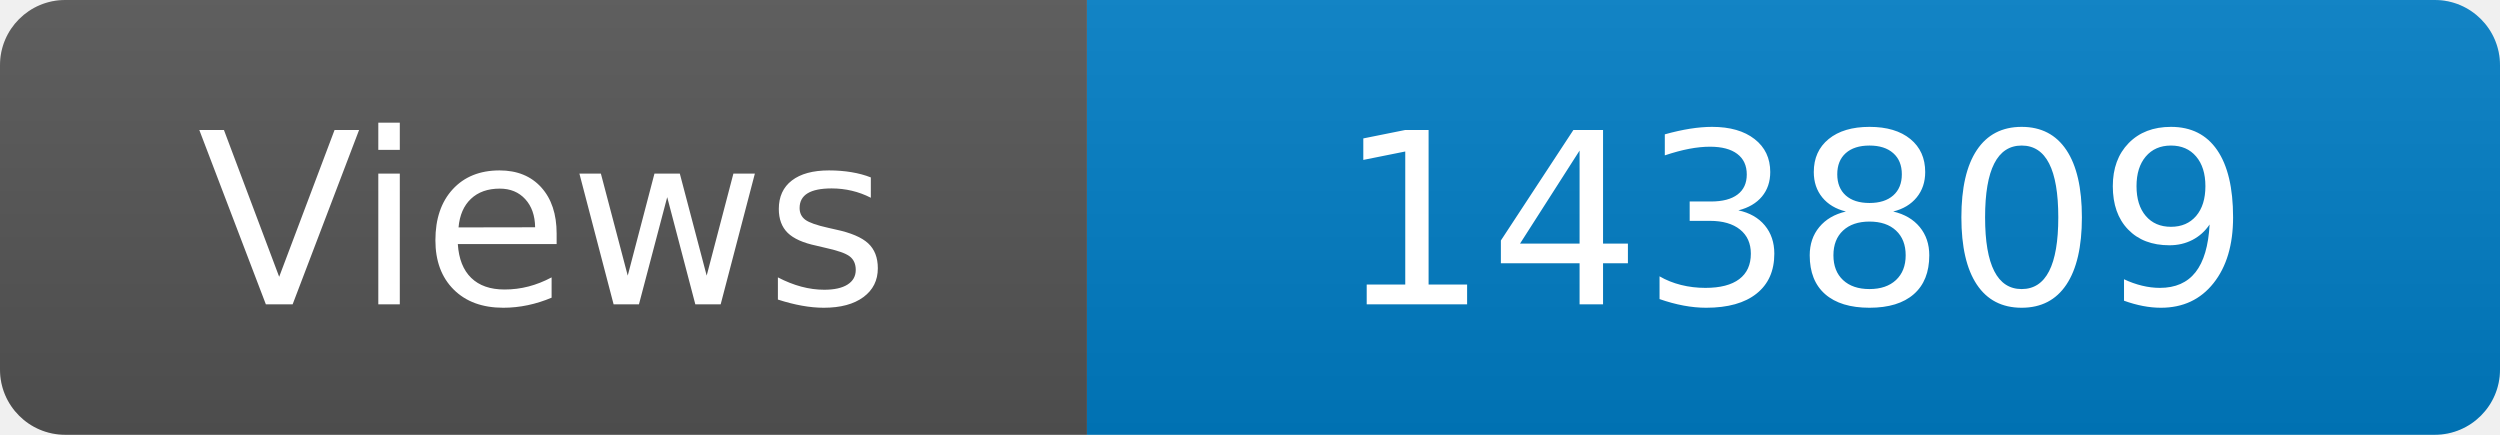
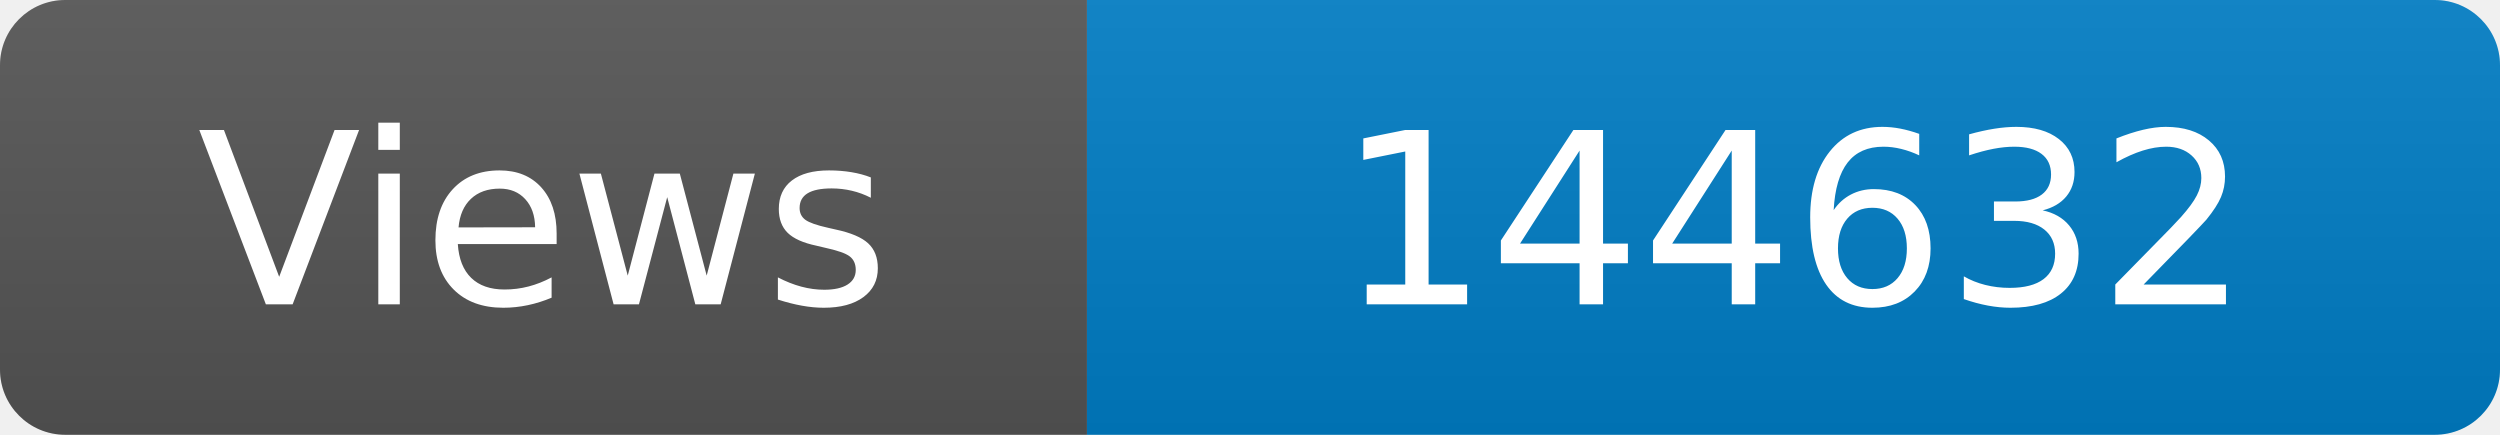
<svg xmlns="http://www.w3.org/2000/svg" width="115" height="20" role="img" aria-label="Maintained?: yes">
  <linearGradient id="s" x2="0" y2="100%">
    <stop offset="0" stop-color="#bbb" stop-opacity=".1" />
    <stop offset="1" stop-opacity=".1" />
  </linearGradient>
  <clipPath id="r">
    <rect width="115" height="20" rx="3" fill="#fff" />
  </clipPath>
  <g clip-path="url(#r)">
    <rect width="50" height="20" fill="#555" />
    <rect x="50" width="160" height="20" fill="#007ec6" />
    <rect width="115" height="20" fill="url(#s)" />
  </g>
  <g fill="#fff" text-anchor="middle" font-family="Verdana,Geneva,DejaVu Sans,sans-serif" font-size="110">
    <text x="250" y="140" transform="scale(.1)" fill="#fff">Views</text>
-     <text x="825" y="140" transform="scale(.1)" fill="#fff">143809</text>
+     <text x="825" y="140" transform="scale(.1)" fill="#fff">144632</text>
  </g>
</svg>
